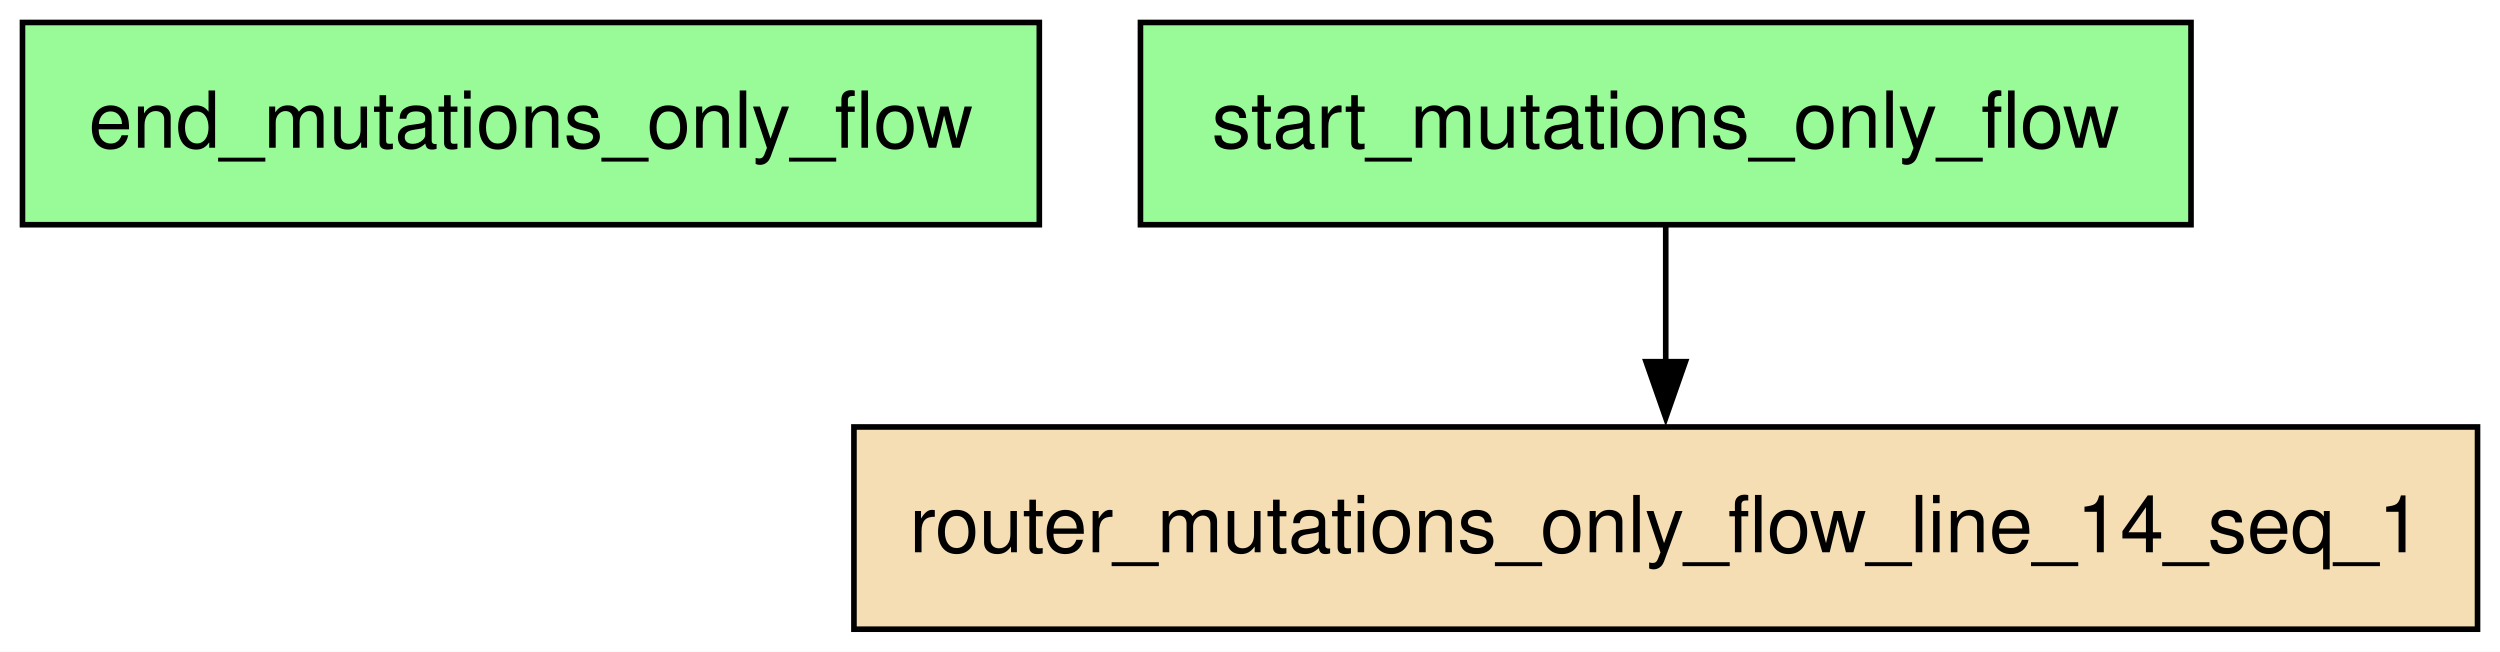
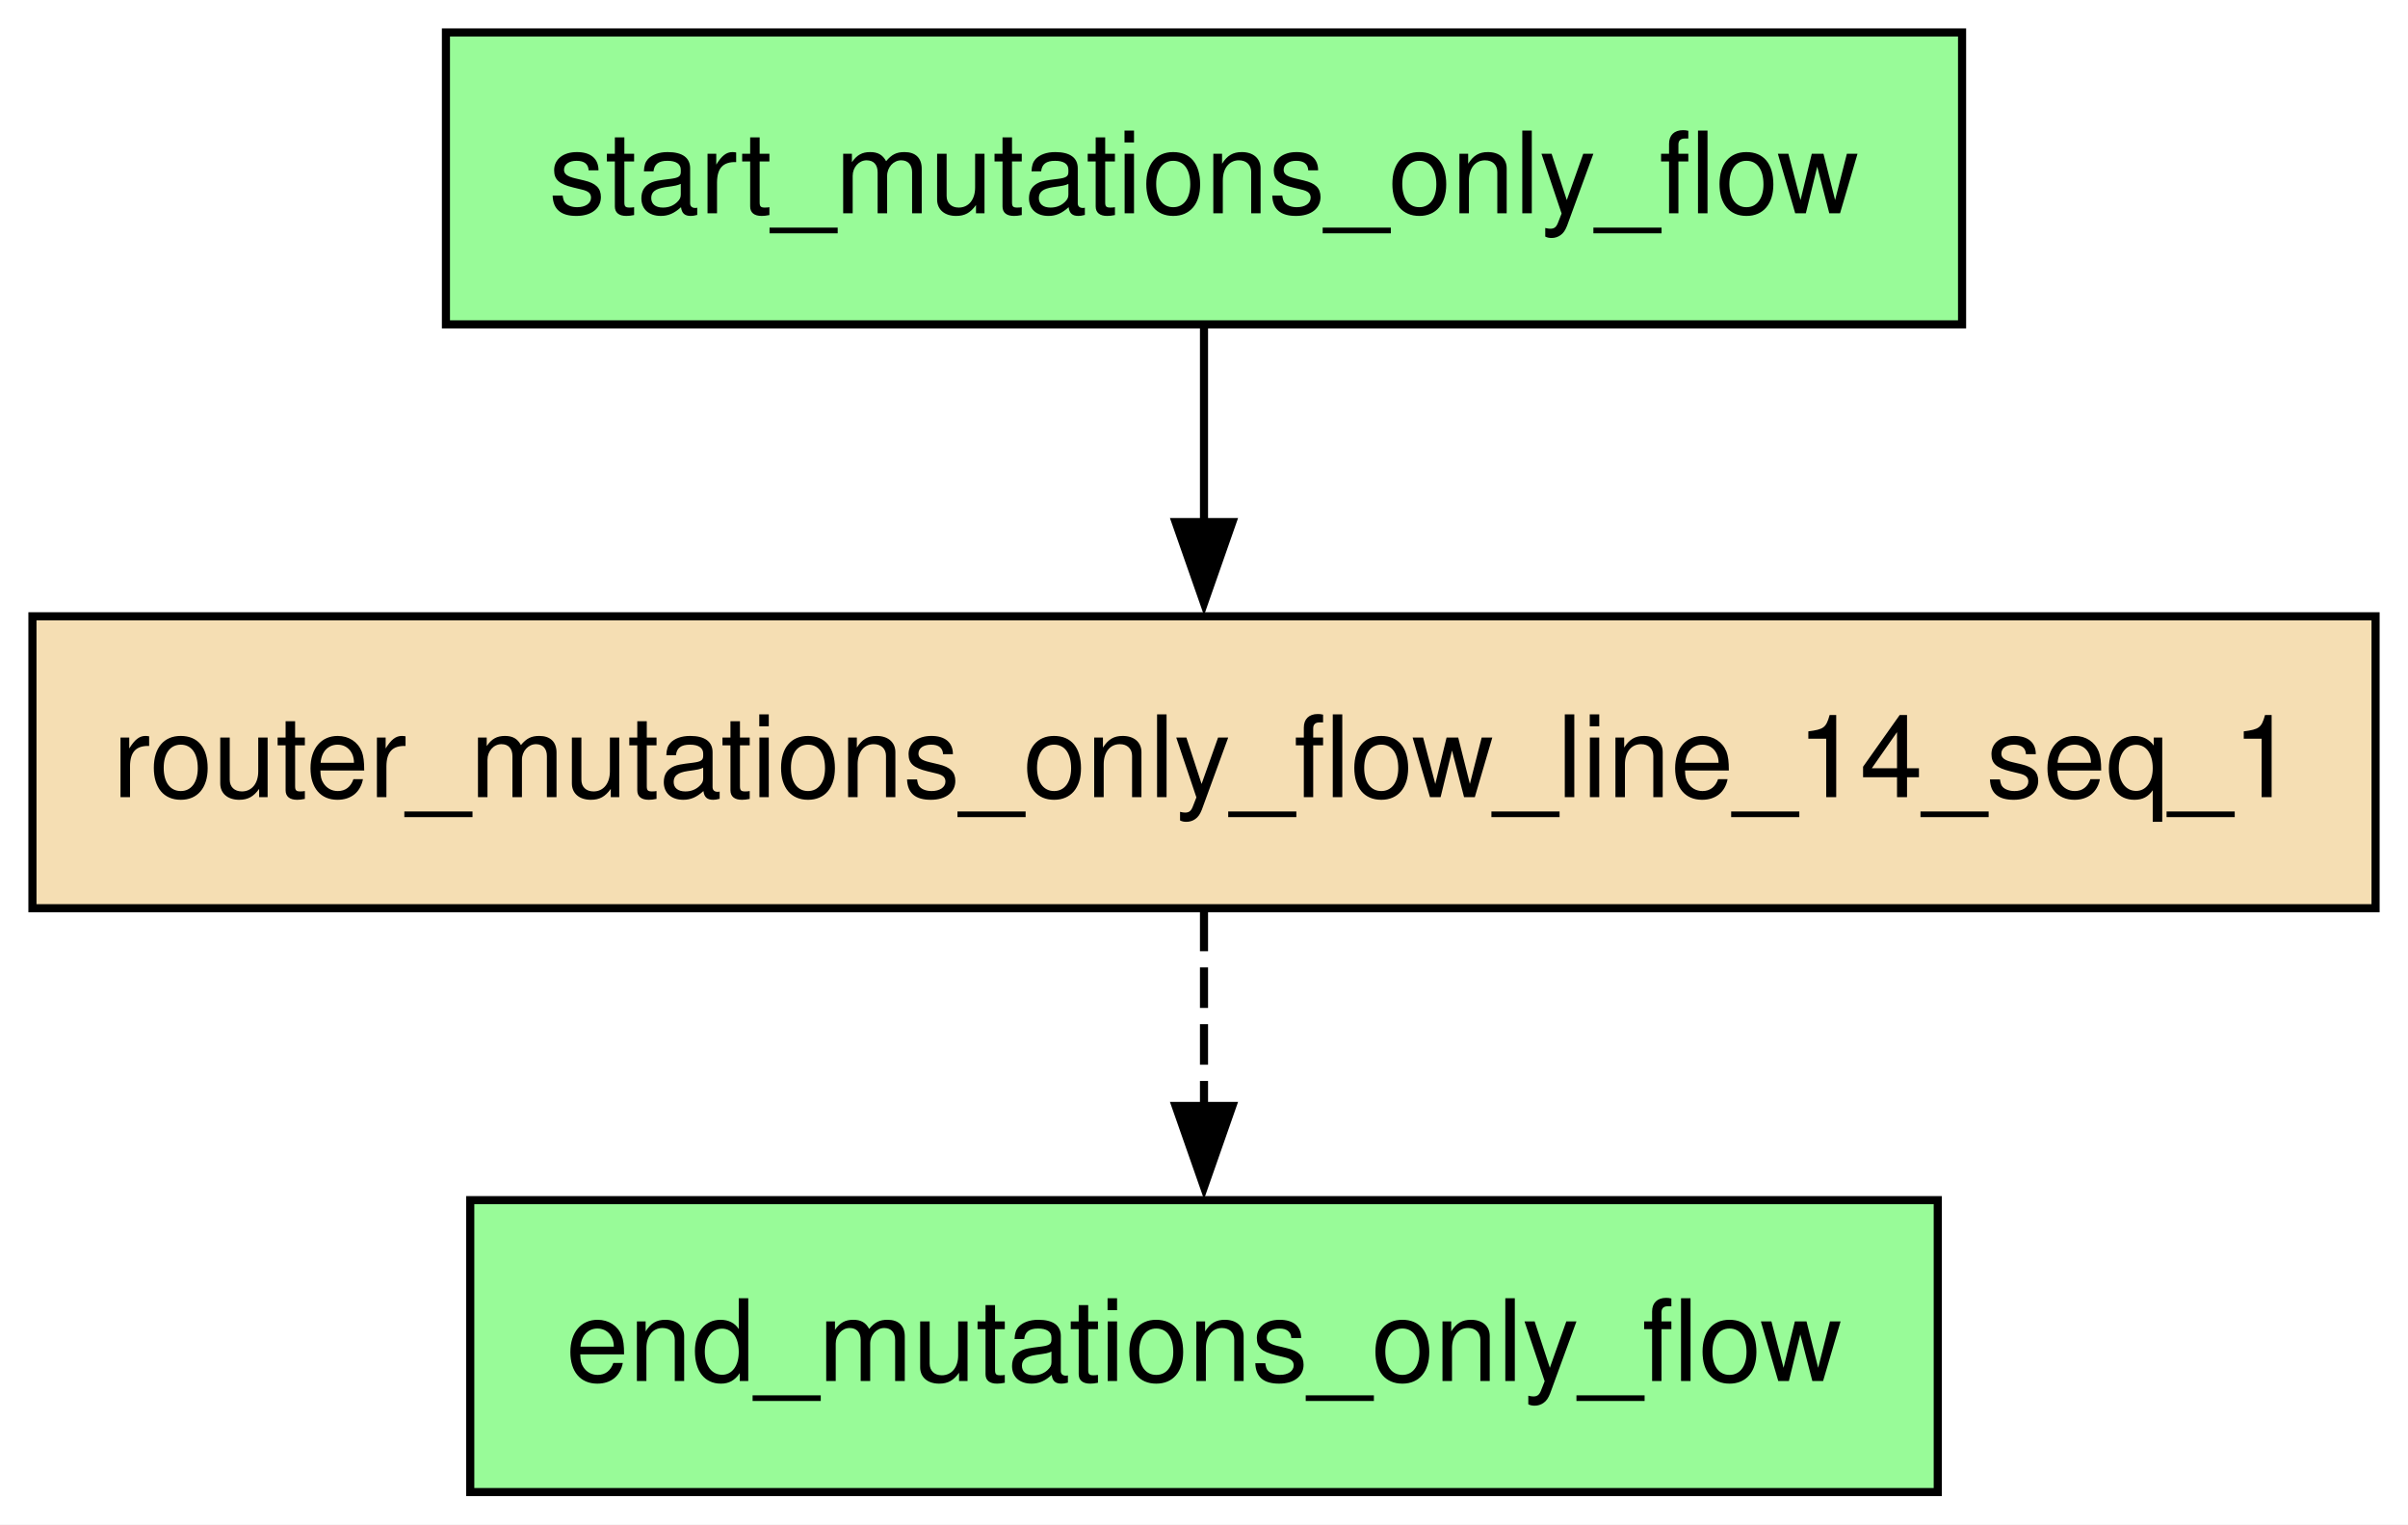
- <svg xmlns="http://www.w3.org/2000/svg" width="445pt" height="116pt" viewBox="0.00 0.00 445.00 116.00">
-   <g id="graph0" class="graph" transform="scale(1 1) rotate(0) translate(4 112)">
-     <polygon fill="white" stroke="none" points="-4,4 -4,-112 441,-112 441,4 -4,4" />
+ <svg xmlns="http://www.w3.org/2000/svg" width="297pt" height="188pt" viewBox="0.00 0.00 297.00 188.00">
+   <g id="graph0" class="graph" transform="scale(1 1) rotate(0) translate(4 184)">
+     <polygon fill="white" stroke="none" points="-4,4 -4,-184 293,-184 293,4 -4,4" />
    <g id="node1" class="node">
-       <polygon fill="palegreen" stroke="black" points="181,-108 0,-108 0,-72 181,-72 181,-108" />
-       <text text-anchor="middle" x="90.5" y="-85.7" font-family="Helvetica,sans-Serif" font-size="14.00">end_mutations_only_flow</text>
+       <polygon fill="palegreen" stroke="black" points="235,-36 54,-36 54,0 235,0 235,-36" />
+       <text text-anchor="middle" x="144.5" y="-13.7" font-family="Helvetica,sans-Serif" font-size="14.00">end_mutations_only_flow</text>
    </g>
    <g id="node2" class="node">
-       <polygon fill="wheat" stroke="black" points="437,-36 148,-36 148,0 437,0 437,-36" />
-       <text text-anchor="middle" x="292.5" y="-13.7" font-family="Helvetica,sans-Serif" font-size="14.00">router_mutations_only_flow_line_14_seq_1</text>
+       <polygon fill="wheat" stroke="black" points="289,-108 0,-108 0,-72 289,-72 289,-108" />
+       <text text-anchor="middle" x="144.5" y="-85.7" font-family="Helvetica,sans-Serif" font-size="14.00">router_mutations_only_flow_line_14_seq_1</text>
+     </g>
+     <g id="edge2" class="edge">
+       <path fill="none" stroke="black" stroke-dasharray="5,2" d="M144.5,-71.7C144.5,-64.41 144.5,-55.73 144.5,-47.54" />
+       <polygon fill="black" stroke="black" points="148,-47.62 144.5,-37.62 141,-47.62 148,-47.62" />
    </g>
    <g id="node3" class="node">
-       <polygon fill="palegreen" stroke="black" points="386,-108 199,-108 199,-72 386,-72 386,-108" />
-       <text text-anchor="middle" x="292.5" y="-85.7" font-family="Helvetica,sans-Serif" font-size="14.00">start_mutations_only_flow</text>
+       <polygon fill="palegreen" stroke="black" points="238,-180 51,-180 51,-144 238,-144 238,-180" />
+       <text text-anchor="middle" x="144.5" y="-157.7" font-family="Helvetica,sans-Serif" font-size="14.00">start_mutations_only_flow</text>
    </g>
    <g id="edge1" class="edge">
-       <path fill="none" stroke="black" d="M292.5,-71.7C292.5,-64.41 292.5,-55.73 292.5,-47.54" />
-       <polygon fill="black" stroke="black" points="296,-47.62 292.5,-37.62 289,-47.62 296,-47.62" />
+       <path fill="none" stroke="black" d="M144.5,-143.7C144.5,-136.41 144.5,-127.73 144.5,-119.54" />
+       <polygon fill="black" stroke="black" points="148,-119.62 144.5,-109.62 141,-119.62 148,-119.62" />
    </g>
  </g>
</svg>
